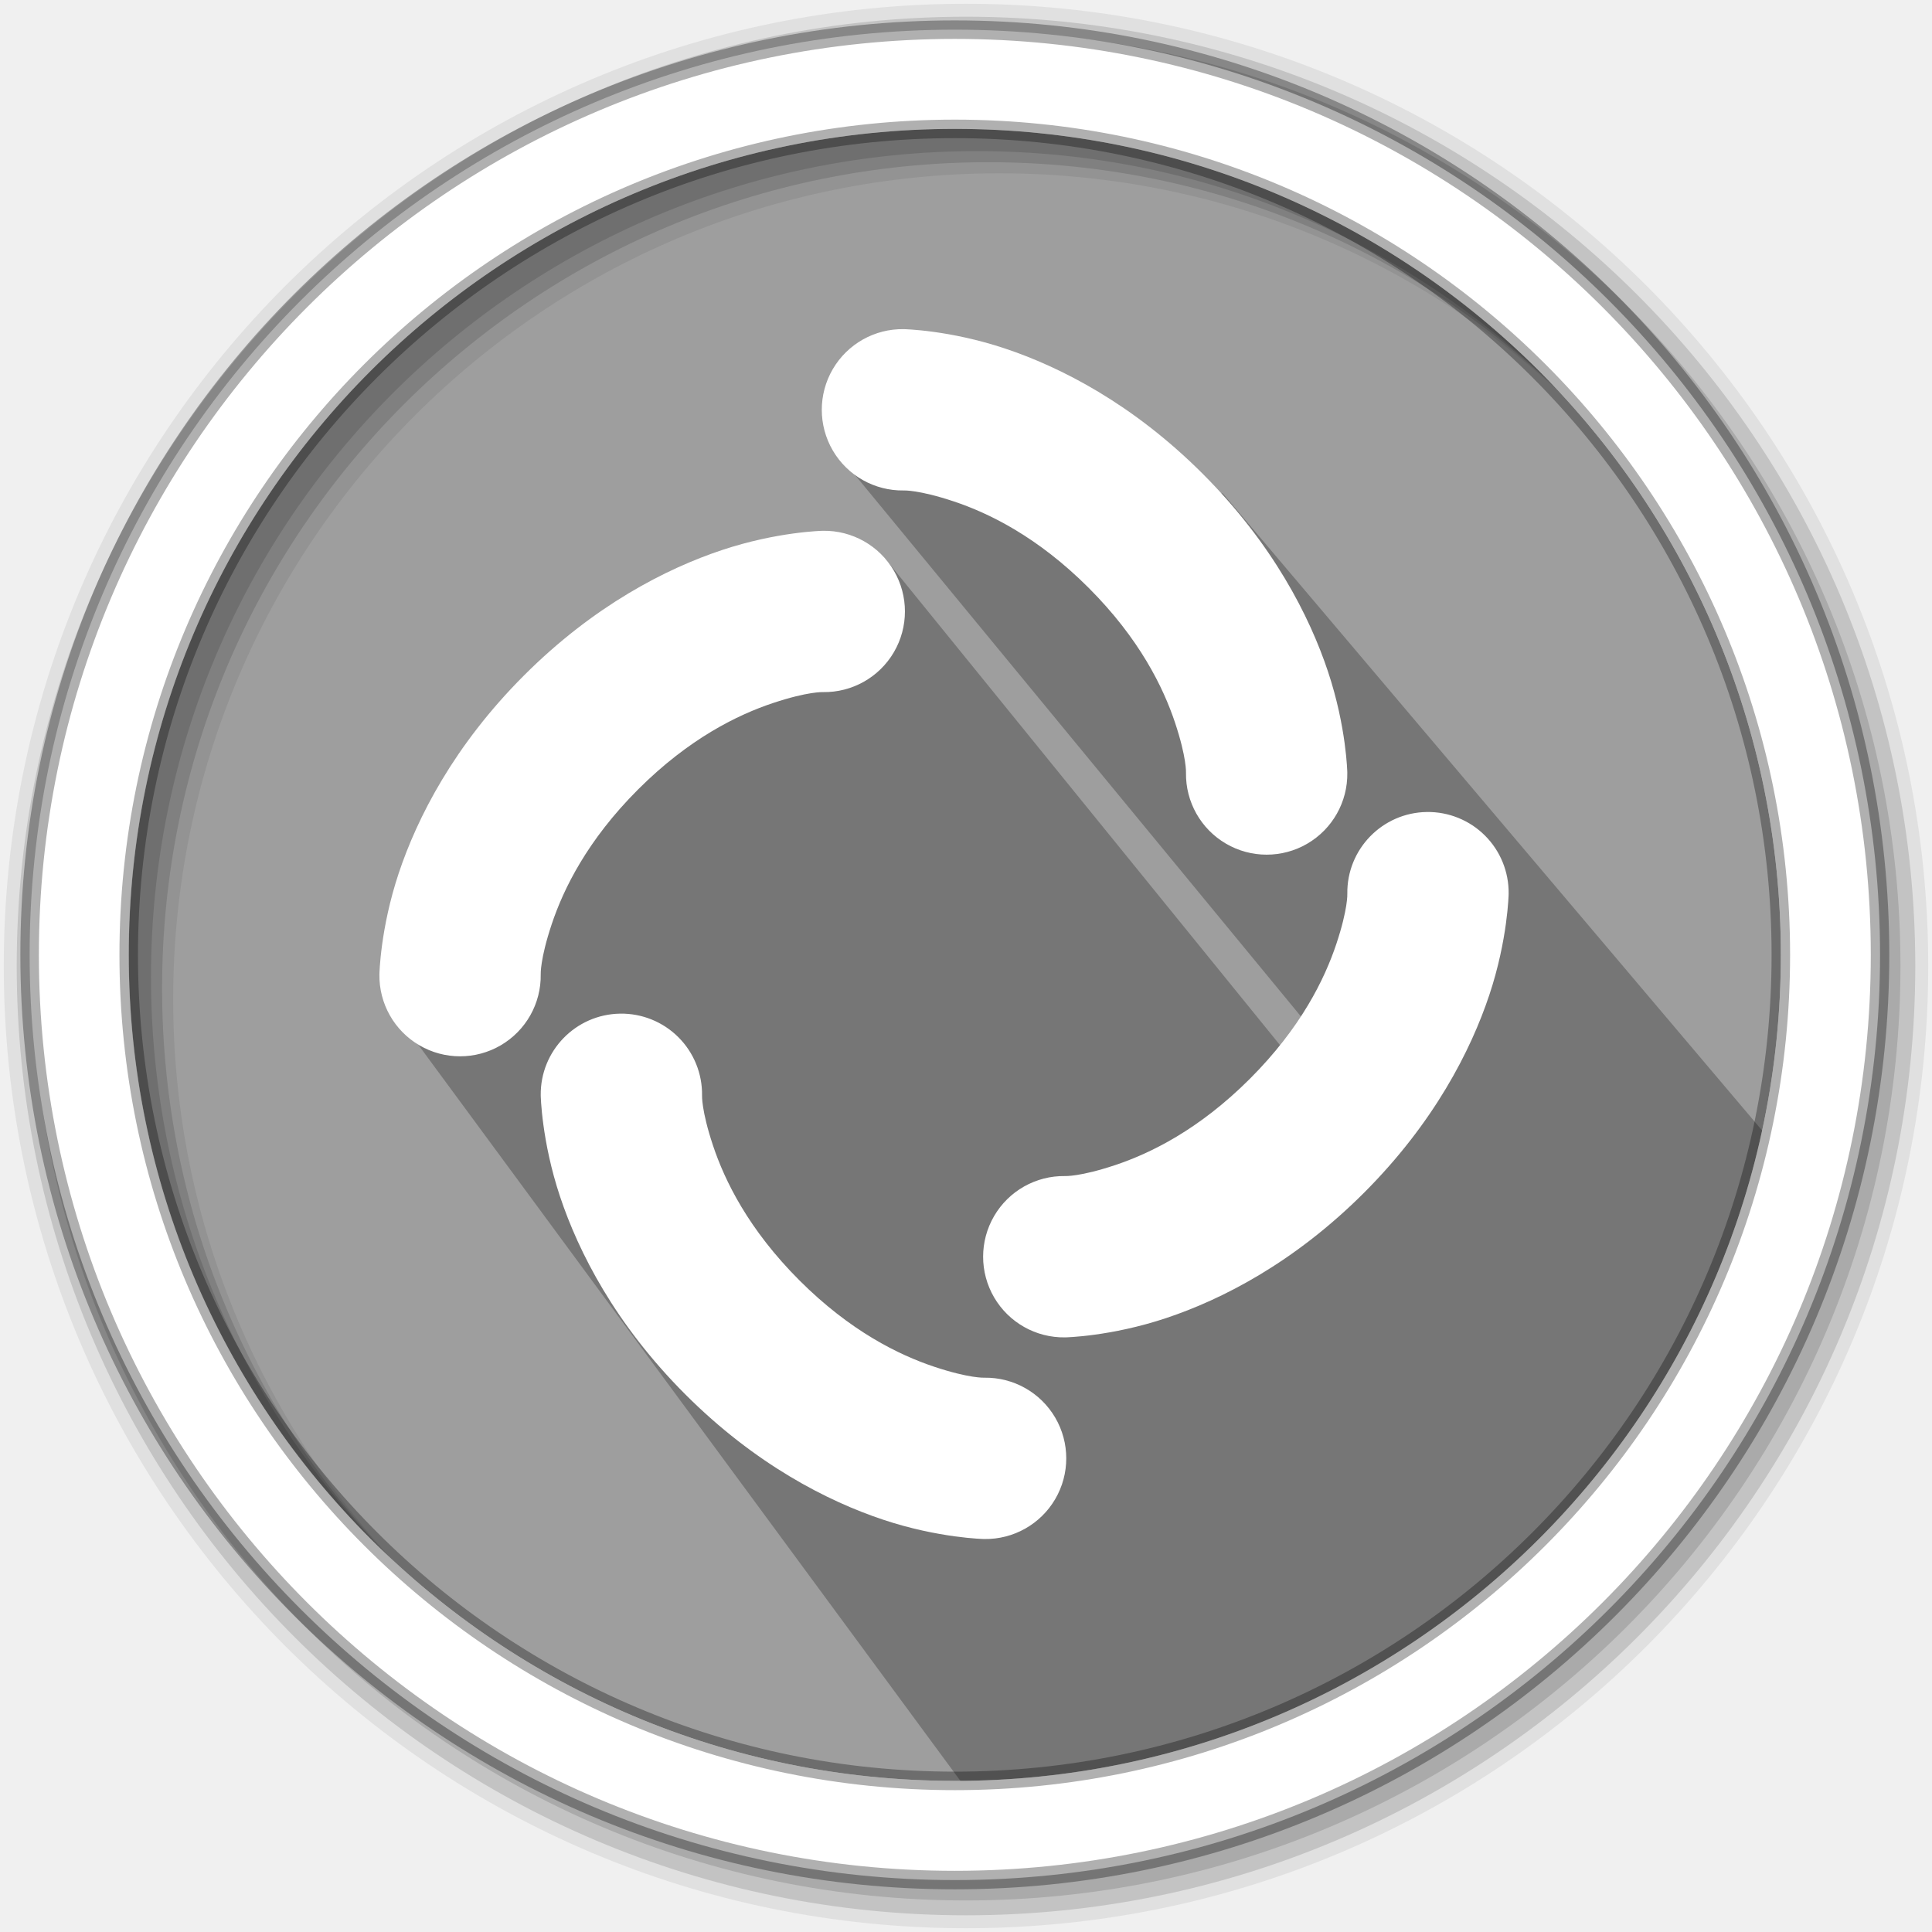
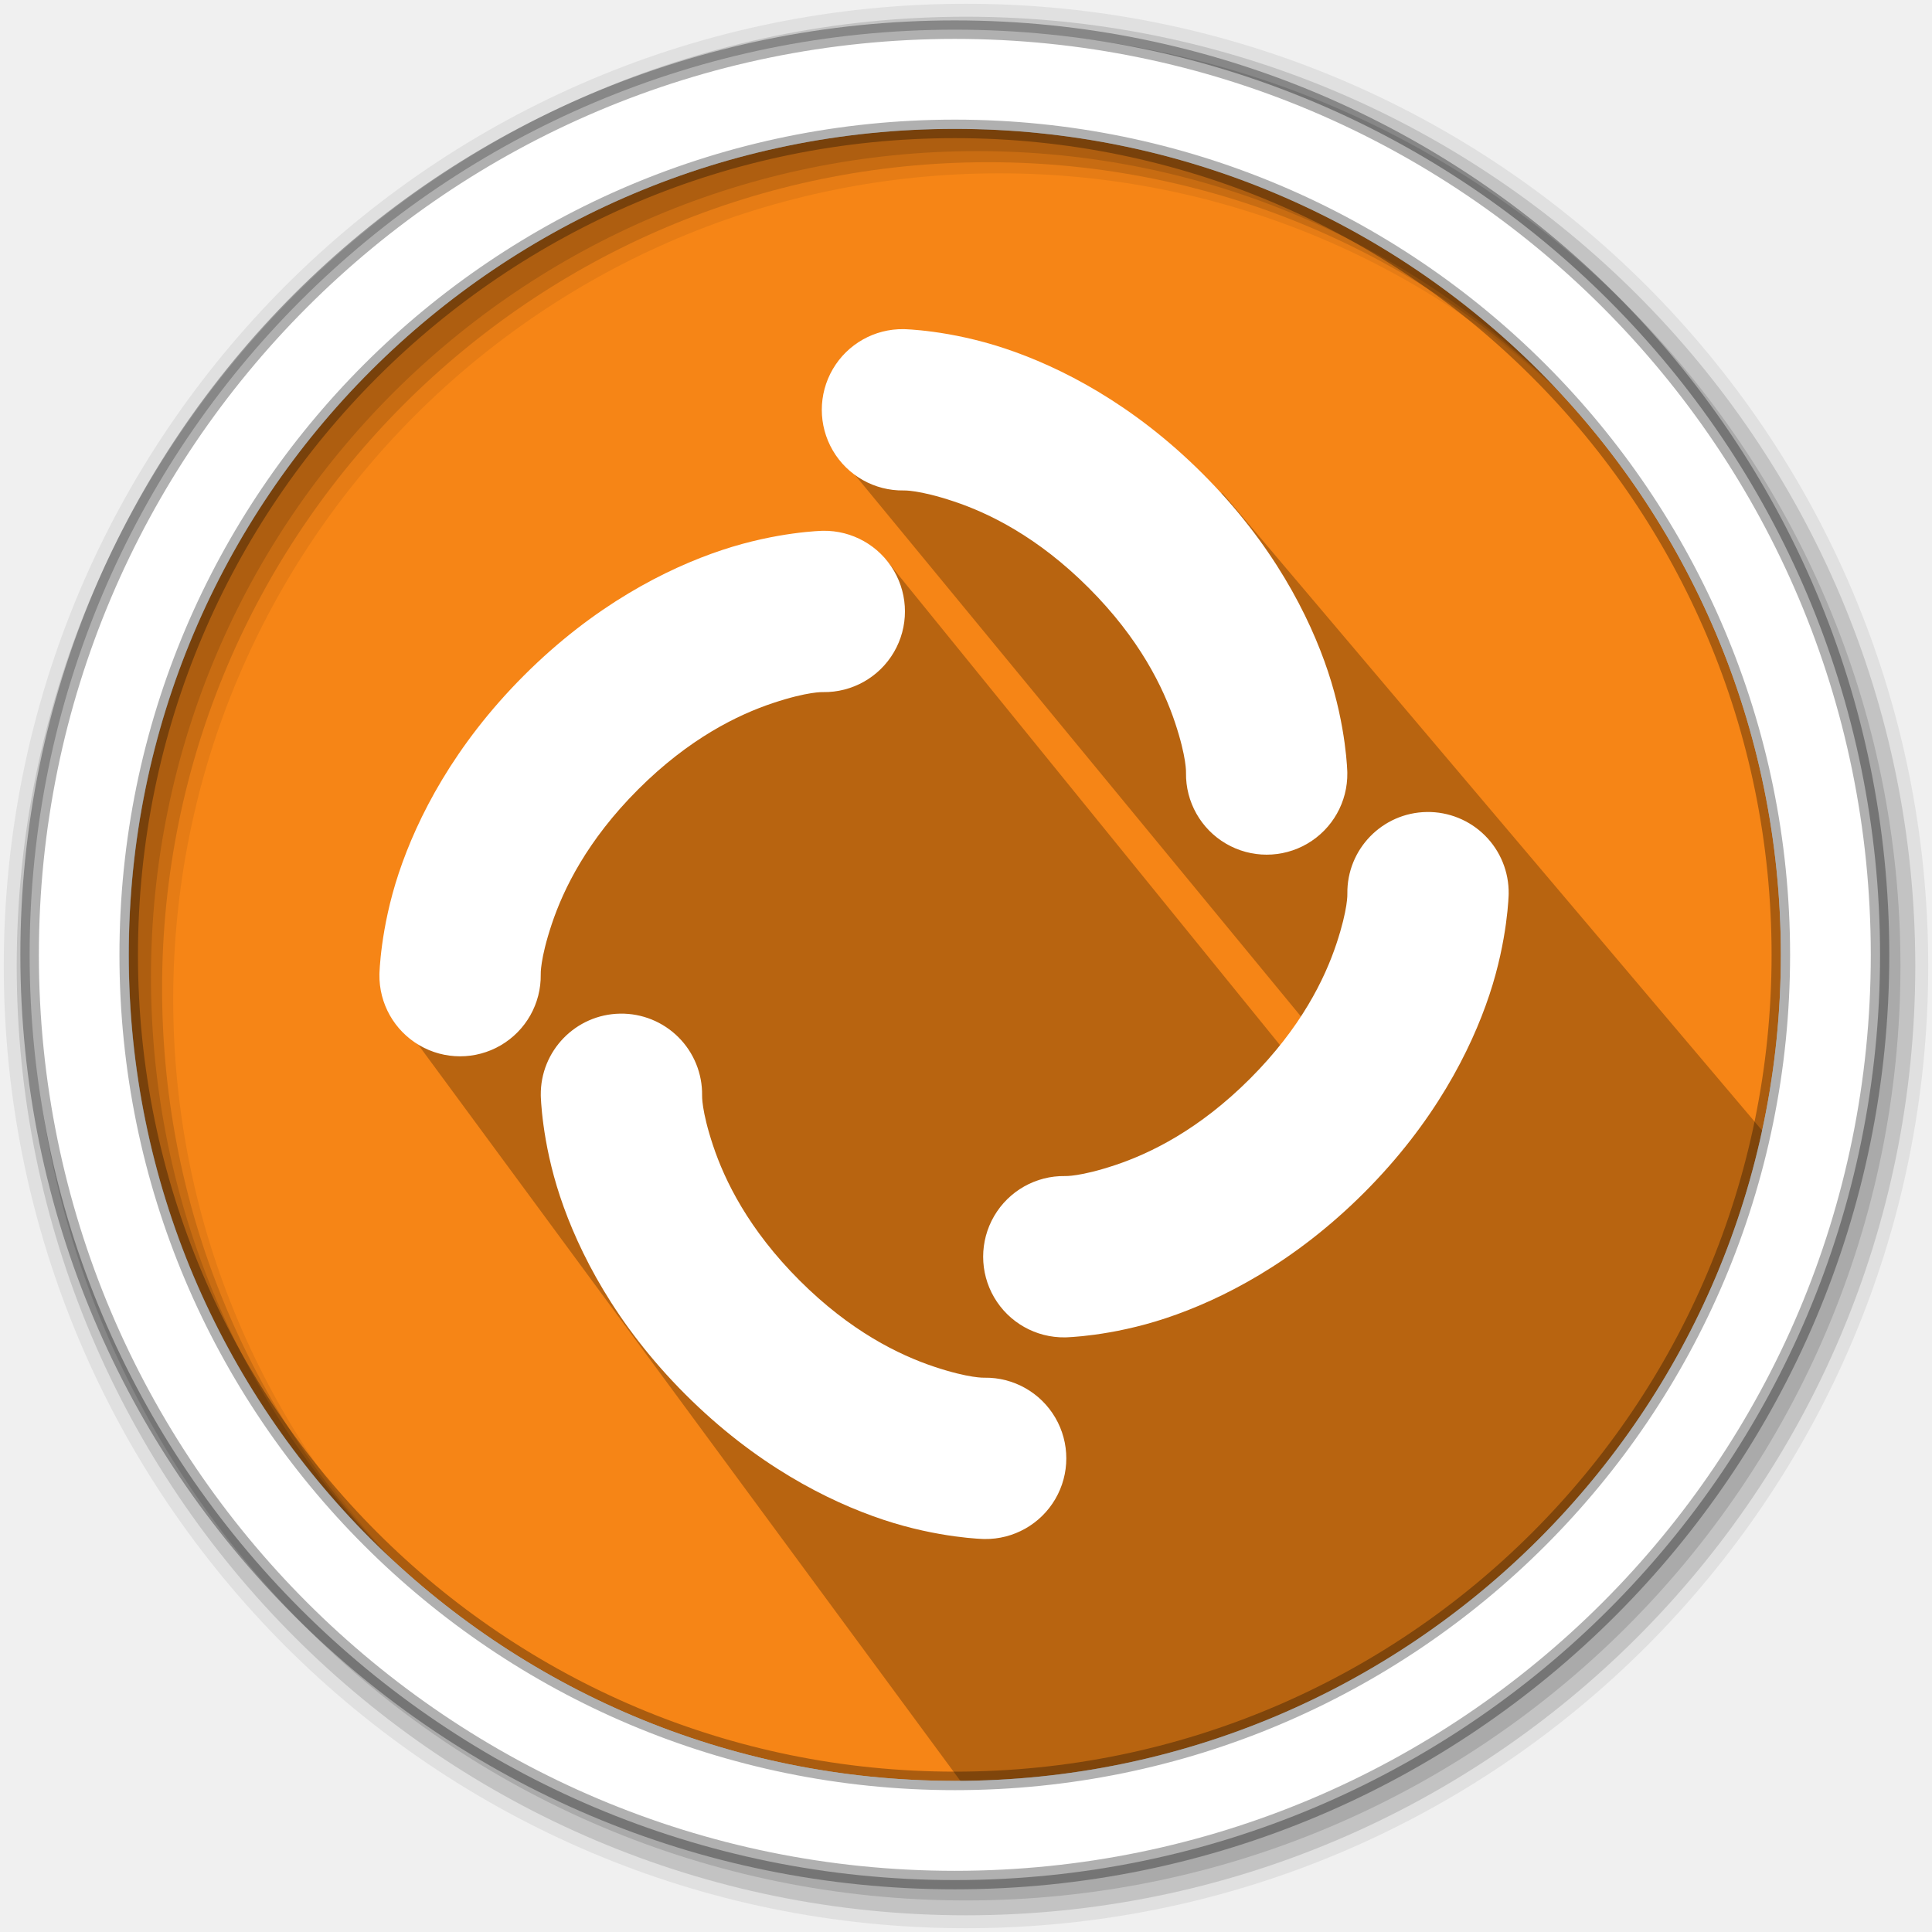
- <svg xmlns="http://www.w3.org/2000/svg" width="512" height="512" version="1.1" viewBox="0 0 512 512" id="svg20">
-   <defs id="defs24" />
-   <g fill-rule="evenodd" id="g12">
-     <path d="m471.95 253.05c0 120.9-98.01 218.9-218.9 218.9-120.9 0-218.9-98.01-218.9-218.9 0-120.9 98.01-218.9 218.9-218.9 120.9 0 218.9 98.01 218.9 218.9" fill="#f68516" id="path2" style="fill:#9e9e9e;fill-opacity:1" />
-     <path d="m256 1c-140.83 0-255 114.17-255 255s114.17 255 255 255 255-114.17 255-255-114.17-255-255-255m8.827 44.931c120.9 0 218.9 98 218.9 218.9s-98 218.9-218.9 218.9-218.93-98-218.93-218.9 98.03-218.9 218.93-218.9" fill-opacity=".067" id="path4" />
-     <g fill-opacity=".129" id="g10">
-       <path d="m256 4.433c-138.94 0-251.57 112.63-251.57 251.57s112.63 251.57 251.57 251.57 251.57-112.63 251.57-251.57-112.63-251.57-251.57-251.57m5.885 38.556c120.9 0 218.9 98 218.9 218.9s-98 218.9-218.9 218.9-218.93-98-218.93-218.9 98.03-218.9 218.93-218.9" id="path6" />
-       <path d="m256 8.356c-136.77 0-247.64 110.87-247.64 247.64s110.87 247.64 247.64 247.64 247.64-110.87 247.64-247.64-110.87-247.64-247.64-247.64m2.942 31.691c120.9 0 218.9 98 218.9 218.9s-98 218.9-218.9 218.9-218.93-98-218.93-218.9 98.03-218.9 218.93-218.9" id="path8" />
+ <svg xmlns="http://www.w3.org/2000/svg" width="512" height="512" version="1.1" viewBox="0 0 512 512">
+   <g fill-rule="evenodd">
+     <path d="m471.95 253.05c0 120.9-98.01 218.9-218.9 218.9-120.9 0-218.9-98.01-218.9-218.9 0-120.9 98.01-218.9 218.9-218.9 120.9 0 218.9 98.01 218.9 218.9" fill="#f68516" />
+     <path d="m256 1c-140.83 0-255 114.17-255 255s114.17 255 255 255 255-114.17 255-255-114.17-255-255-255m8.827 44.931c120.9 0 218.9 98 218.9 218.9s-98 218.9-218.9 218.9-218.93-98-218.93-218.9 98.03-218.9 218.93-218.9" fill-opacity=".067" />
+     <g fill-opacity=".129">
+       <path d="m256 4.433c-138.94 0-251.57 112.63-251.57 251.57s112.63 251.57 251.57 251.57 251.57-112.63 251.57-251.57-112.63-251.57-251.57-251.57m5.885 38.556c120.9 0 218.9 98 218.9 218.9s-98 218.9-218.9 218.9-218.93-98-218.93-218.9 98.03-218.9 218.93-218.9" />
+       <path d="m256 8.356c-136.77 0-247.64 110.87-247.64 247.64s110.87 247.64 247.64 247.64 247.64-110.87 247.64-247.64-110.87-247.64-247.64-247.64m2.942 31.691c120.9 0 218.9 98 218.9 218.9s-98 218.9-218.9 218.9-218.93-98-218.93-218.9 98.03-218.9 218.93-218.9" />
    </g>
  </g>
-   <path d="m 324.053,130.75 -97.776,-5.251 142.439,172.962 -16.662,-5.676 -117.339,-144.583 -84.952,43.254 -41.374,82.071 155.443,211.076 C 392.442,462.069 444.394,392.277 469.376,302.419" opacity="0.25" id="path14" />
-   <path d="m253.04 7.859c-135.42 0-245.19 109.78-245.19 245.19 0 135.42 109.78 245.19 245.19 245.19 135.42 0 245.19-109.78 245.19-245.19 0-135.42-109.78-245.19-245.19-245.19zm0 26.297c120.9 0 218.9 98 218.9 218.9s-98 218.9-218.9 218.9-218.93-98-218.93-218.9 98.03-218.9 218.93-218.9z" fill="#ffffff" fill-rule="evenodd" stroke="#000000" stroke-opacity=".31" stroke-width="4.904" id="path16" />
-   <g id="g1604" transform="translate(-2.604307,13.99458)" />
-   <path d="m 239.486,87.227 a 21.378,21.378 0 1 0 0,42.751 c 0,0 3.956,-0.205 13.276,2.901 9.32,3.107 22.225,9.387 35.737,22.899 13.512,13.512 19.793,26.417 22.899,35.737 3.107,9.32 2.901,13.276 2.901,13.276 a 21.378,21.378 0 1 0 42.751,0 c 0,0 -0.205,-12.075 -5.114,-26.803 -4.909,-14.728 -14.66,-33.885 -33.211,-52.436 C 300.176,107.004 281.017,97.252 266.291,92.343 251.563,87.434 239.488,87.229 239.488,87.229 Z m -21.375,53.438 c 0,0 -12.075,0.205 -26.803,5.114 -14.728,4.909 -33.885,14.66 -52.436,33.211 -18.551,18.551 -28.302,37.709 -33.211,52.436 -4.909,14.728 -5.114,26.803 -5.114,26.803 a 21.378,21.378 0 1 0 42.751,0 c 0,0 -0.205,-3.956 2.901,-13.276 3.107,-9.32 9.387,-22.225 22.899,-35.737 13.512,-13.512 26.417,-19.793 35.737,-22.899 9.32,-3.107 13.276,-2.901 13.276,-2.901 a 21.378,21.378 0 1 0 0,-42.751 z m 160.005,74.522 A 21.378,21.378 0 0 0 357.054,236.855 c 0,0 0.205,3.956 -2.901,13.276 -3.107,9.32 -9.387,22.225 -22.899,35.737 -13.512,13.512 -26.417,19.793 -35.737,22.899 -9.32,3.107 -13.276,2.901 -13.276,2.901 a 21.378,21.378 0 1 0 0,42.751 c 0,0 12.075,-0.205 26.803,-5.114 14.728,-4.909 33.885,-14.66 52.436,-33.211 18.551,-18.551 28.302,-37.709 33.211,-52.436 4.909,-14.728 5.114,-26.803 5.114,-26.803 a 21.378,21.378 0 0 0 -21.689,-21.667 z m -213.754,53.438 a 21.378,21.378 0 0 0 -21.062,21.667 c 0,0 0.205,12.075 5.114,26.803 4.909,14.728 14.66,33.885 33.211,52.436 18.551,18.551 37.709,28.302 52.436,33.211 14.728,4.909 26.803,5.114 26.803,5.114 a 21.378,21.378 0 1 0 0,-42.751 c 0,0 -3.956,0.205 -13.276,-2.901 -9.32,-3.107 -22.225,-9.387 -35.737,-22.899 -13.512,-13.512 -19.793,-26.417 -22.899,-35.737 -3.107,-9.32 -2.901,-13.276 -2.901,-13.276 A 21.378,21.378 0 0 0 164.361,268.624 Z" style="fill:#ffffff;stroke-width:10.688;fill-opacity:1" id="path21" />
+   <path d="m324.05 130.75-97.776-5.251 142.44 172.96-16.662-5.676-117.34-144.58-84.952 43.254-41.374 82.071 155.44 211.08c128.61-22.533 180.56-92.326 205.55-182.18" opacity=".25" />
+   <path d="m253.04 7.859c-135.42 0-245.19 109.78-245.19 245.19 0 135.42 109.78 245.19 245.19 245.19 135.42 0 245.19-109.78 245.19-245.19 0-135.42-109.78-245.19-245.19-245.19zm0 26.297c120.9 0 218.9 98 218.9 218.9s-98 218.9-218.9 218.9-218.93-98-218.93-218.9 98.03-218.9 218.93-218.9z" fill="#ffffff" fill-rule="evenodd" stroke="#000000" stroke-opacity=".31" stroke-width="4.904" />
+   <path d="m239.49 87.227a21.378 21.378 0 1 0 0 42.751s3.956-0.205 13.276 2.901c9.32 3.107 22.225 9.387 35.737 22.899 13.512 13.512 19.793 26.417 22.899 35.737 3.107 9.32 2.901 13.276 2.901 13.276a21.378 21.378 0 1 0 42.751 0s-0.205-12.075-5.114-26.803c-4.909-14.728-14.66-33.885-33.211-52.436-18.551-18.551-37.709-28.302-52.436-33.211-14.728-4.909-26.803-5.114-26.803-5.114zm-21.375 53.438s-12.075 0.205-26.803 5.114c-14.728 4.909-33.885 14.66-52.436 33.211-18.551 18.551-28.302 37.709-33.211 52.436-4.909 14.728-5.114 26.803-5.114 26.803a21.378 21.378 0 1 0 42.751 0s-0.205-3.956 2.901-13.276c3.107-9.32 9.387-22.225 22.899-35.737 13.512-13.512 26.417-19.793 35.737-22.899 9.32-3.107 13.276-2.901 13.276-2.901a21.378 21.378 0 1 0 0-42.751zm160.01 74.522a21.378 21.378 0 0 0-21.062 21.667s0.205 3.956-2.901 13.276c-3.107 9.32-9.387 22.225-22.899 35.737-13.512 13.512-26.417 19.793-35.737 22.899-9.32 3.107-13.276 2.901-13.276 2.901a21.378 21.378 0 1 0 0 42.751s12.075-0.205 26.803-5.114c14.728-4.909 33.885-14.66 52.436-33.211 18.551-18.551 28.302-37.709 33.211-52.436 4.909-14.728 5.114-26.803 5.114-26.803a21.378 21.378 0 0 0-21.689-21.667zm-213.75 53.438a21.378 21.378 0 0 0-21.062 21.667s0.205 12.075 5.114 26.803c4.909 14.728 14.66 33.885 33.211 52.436s37.709 28.302 52.436 33.211c14.728 4.909 26.803 5.114 26.803 5.114a21.378 21.378 0 1 0 0-42.751s-3.956 0.205-13.276-2.901c-9.32-3.107-22.225-9.387-35.737-22.899-13.512-13.512-19.793-26.417-22.899-35.737-3.107-9.32-2.901-13.276-2.901-13.276a21.378 21.378 0 0 0-21.689-21.667z" fill="#ffffff" stroke-width="10.688" />
</svg>
